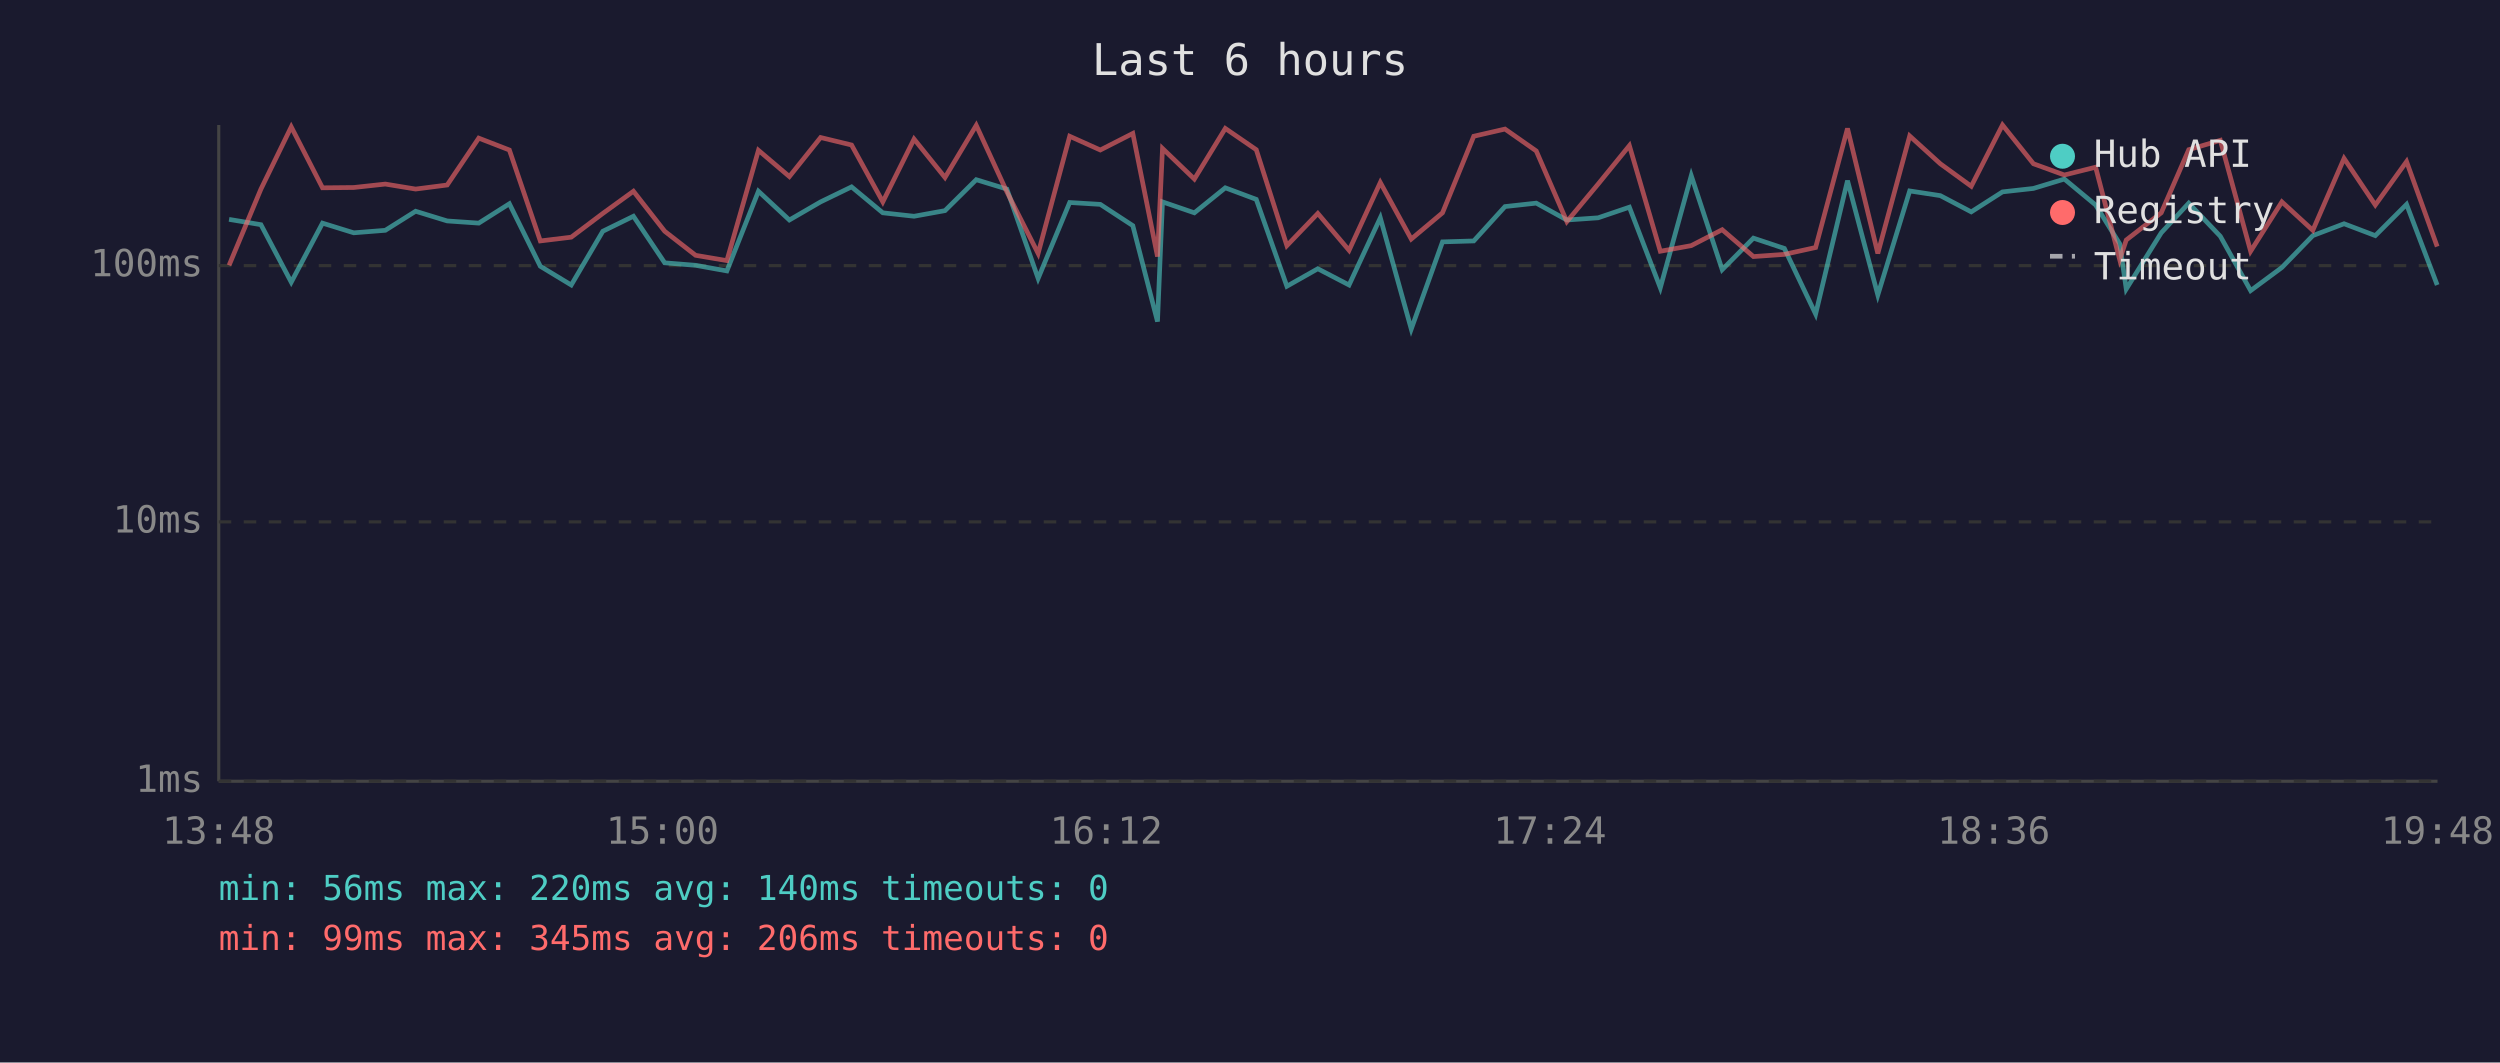
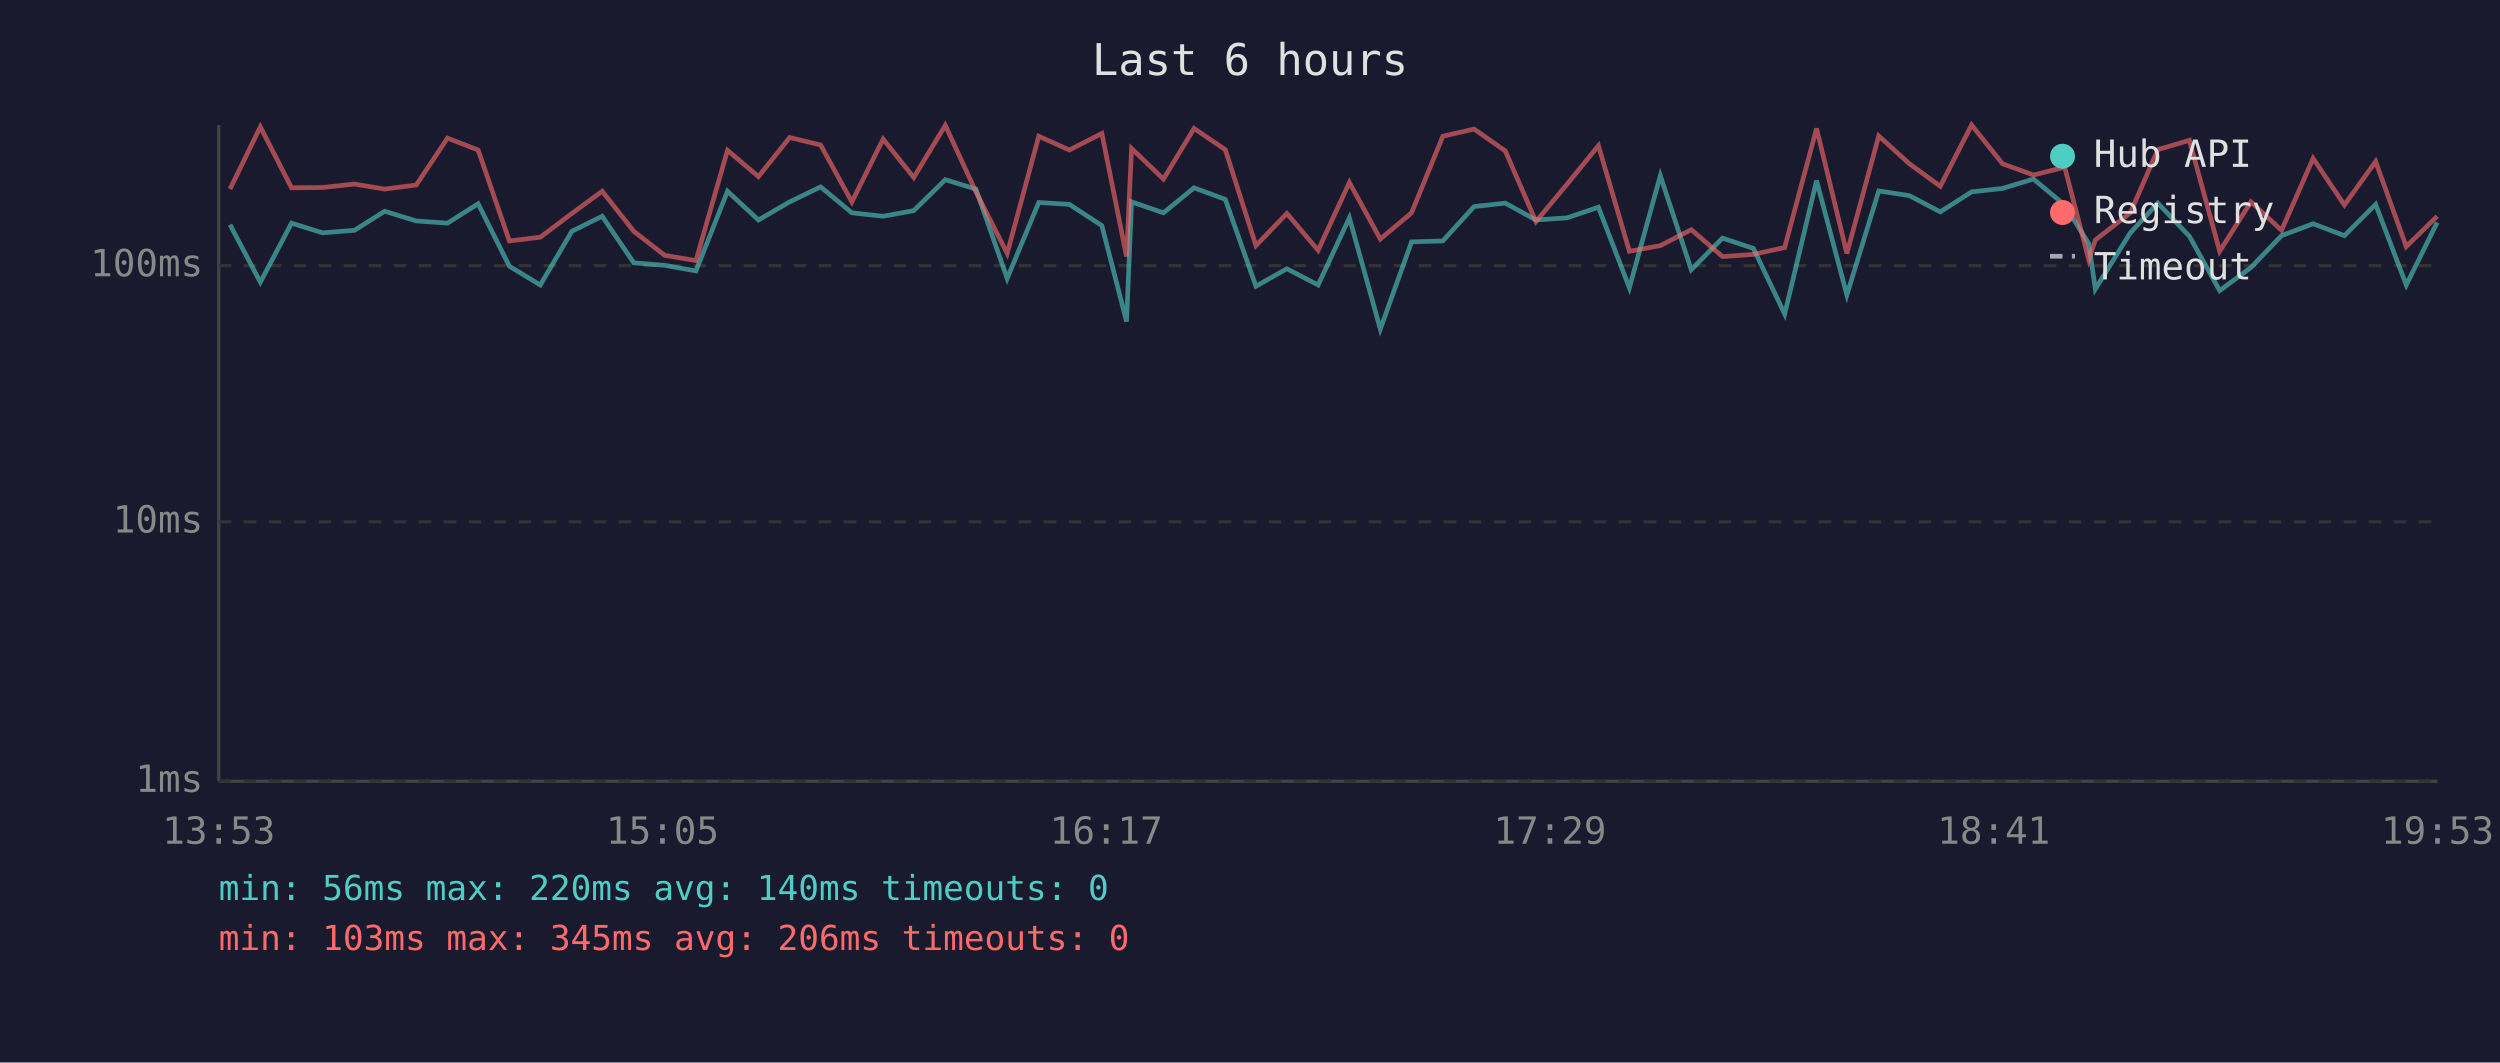
<svg xmlns="http://www.w3.org/2000/svg" viewBox="0 0 800 340" font-family="monospace" font-size="12">
  <rect width="800" height="340" fill="#1a1a2e" />
  <text x="400" y="24" fill="#e0e0e0" font-size="14" text-anchor="middle">Last 6 hours</text>
  <line x1="70" y1="40" x2="70" y2="250" stroke="#444" stroke-width="1" />
  <line x1="70" y1="250" x2="780" y2="250" stroke="#444" stroke-width="1" />
  <line x1="70" y1="250" x2="780" y2="250" stroke="#333" stroke-width="1" stroke-dasharray="4" />
  <text x="65" y="250" fill="#888" text-anchor="end" dominant-baseline="middle">1ms</text>
  <line x1="70" y1="167" x2="780" y2="167" stroke="#333" stroke-width="1" stroke-dasharray="4" />
  <text x="65" y="167" fill="#888" text-anchor="end" dominant-baseline="middle">10ms</text>
  <line x1="70" y1="85" x2="780" y2="85" stroke="#333" stroke-width="1" stroke-dasharray="4" />
  <text x="65" y="85" fill="#888" text-anchor="end" dominant-baseline="middle">100ms</text>
-   <text x="70" y="270" fill="#888" text-anchor="middle">13:48</text>
-   <text x="212" y="270" fill="#888" text-anchor="middle">15:00</text>
-   <text x="354" y="270" fill="#888" text-anchor="middle">16:12</text>
-   <text x="496" y="270" fill="#888" text-anchor="middle">17:24</text>
-   <text x="638" y="270" fill="#888" text-anchor="middle">18:36</text>
-   <text x="780" y="270" fill="#888" text-anchor="middle">19:48</text>
-   <polyline points="73.3,70.2 83.5,71.9 93.2,90.3 103.2,71.4 113.2,74.5 123.3,73.7 133.0,67.6 143.1,70.7 153.2,71.4 163.0,65.2 172.9,85.2 182.8,91.2 192.9,74.0 202.7,69.2 212.7,84.1 222.6,84.9 232.6,86.7 242.7,61.2 252.6,70.4 262.6,64.6 272.5,59.8 282.5,68.1 292.5,69.2 302.4,67.4 312.4,57.5 322.2,60.5 332.2,89.1 342.3,64.8 352.1,65.4 362.5,72.2 370.4,102.9 372.0,64.6 382.2,68.1 392.1,60.1 402.0,63.8 411.8,91.6 421.7,86.0 431.7,91.2 441.7,69.7 451.6,105.3 461.6,77.4 471.6,77.1 481.6,66.1 491.6,65.0 501.4,70.4 511.4,69.7 521.4,66.3 531.3,92.1 541.2,56.2 551.1,86.3 561.1,76.2 571.0,79.5 581.0,100.5 591.2,57.8 600.9,94.4 611.1,61.1 620.9,62.6 630.8,67.8 640.8,61.4 650.7,60.3 660.6,57.3 670.6,65.6 678.3,78.0 680.4,92.5 691.6,74.5 700.4,65.0 710.5,75.6 720.2,93.0 730.2,85.6 740.1,75.4 750.1,71.6 760.1,75.4 770.1,65.4 779.9,91.2" fill="none" stroke="#4ecdc4" stroke-width="1.5" opacity="0.6" />
-   <polyline points="73.3,84.9 83.5,60.5 93.2,40.6 103.2,60.1 113.2,60.0 123.3,58.9 133.0,60.5 143.1,59.2 153.2,44.2 163.0,48.0 172.9,77.1 182.8,75.9 192.9,68.3 202.7,61.2 212.7,74.0 222.6,81.7 232.6,83.4 242.7,48.1 252.6,56.5 262.6,44.0 272.5,46.4 282.5,64.6 292.5,44.5 302.4,56.8 312.4,40.1 322.2,61.4 332.2,81.1 342.3,43.6 352.1,48.0 362.5,42.7 370.4,82.1 372.0,47.5 382.2,57.3 392.1,41.1 402.0,47.9 411.8,78.6 421.7,68.3 431.7,80.1 441.7,58.4 451.6,76.5 461.6,68.1 471.6,43.6 481.6,41.3 491.6,48.3 501.4,70.9 511.4,58.9 521.4,46.6 531.3,80.4 541.2,78.6 551.1,73.5 561.1,82.1 571.0,81.4 581.0,79.2 591.2,41.1 600.9,81.1 611.1,43.5 620.9,52.4 630.8,59.6 640.8,40.0 650.7,52.4 660.6,56.0 670.6,53.5 678.3,83.1 680.4,76.8 691.6,68.1 700.4,47.9 710.5,44.9 720.2,80.4 730.2,64.6 740.1,73.7 750.1,50.7 760.1,65.6 770.1,51.7 779.9,78.9" fill="none" stroke="#ff6b6b" stroke-width="1.5" opacity="0.6" />
+   <text x="70" y="270" fill="#888" text-anchor="middle">13:53</text>
+   <text x="212" y="270" fill="#888" text-anchor="middle">15:05</text>
+   <text x="354" y="270" fill="#888" text-anchor="middle">16:17</text>
+   <text x="496" y="270" fill="#888" text-anchor="middle">17:29</text>
+   <text x="638" y="270" fill="#888" text-anchor="middle">18:41</text>
+   <text x="780" y="270" fill="#888" text-anchor="middle">19:53</text>
+   <polyline points="73.6,71.9 83.3,90.3 93.3,71.4 103.2,74.5 113.4,73.7 123.1,67.6 133.2,70.7 143.2,71.4 153.0,65.2 163.0,85.2 172.9,91.2 183.0,74.0 192.7,69.2 202.8,84.1 212.7,84.9 222.7,86.7 232.8,61.2 242.7,70.4 252.7,64.6 262.6,59.8 272.6,68.1 282.6,69.2 292.4,67.4 302.5,57.5 312.3,60.5 322.3,89.1 332.4,64.8 342.2,65.4 352.6,72.2 360.5,102.9 362.1,64.6 372.3,68.1 382.1,60.1 392.1,63.8 401.9,91.6 411.8,86.0 421.8,91.2 431.8,69.7 441.7,105.3 451.7,77.4 461.7,77.1 471.7,66.1 481.7,65.0 491.5,70.4 501.5,69.7 511.5,66.3 521.4,92.1 531.3,56.2 541.2,86.3 551.2,76.2 561.1,79.5 571.1,100.5 581.3,57.8 591.0,94.4 601.2,61.1 611.0,62.6 620.9,67.8 630.9,61.4 640.8,60.3 650.7,57.3 660.7,65.6 668.4,78.0 670.5,92.5 681.7,74.5 690.5,65.0 700.6,75.6 710.3,93.0 720.3,85.6 730.1,75.4 740.2,71.6 750.2,75.4 760.2,65.4 770.0,91.2 779.9,71.2" fill="none" stroke="#4ecdc4" stroke-width="1.5" opacity="0.6" />
+   <polyline points="73.6,60.5 83.3,40.6 93.3,60.1 103.2,60.0 113.4,58.9 123.1,60.5 133.2,59.2 143.2,44.2 153.0,48.0 163.0,77.1 172.9,75.9 183.0,68.3 192.7,61.2 202.8,74.0 212.7,81.7 222.7,83.4 232.8,48.1 242.7,56.5 252.7,44.0 262.6,46.4 272.6,64.6 282.6,44.5 292.4,56.8 302.5,40.1 312.3,61.4 322.3,81.1 332.4,43.6 342.2,48.0 352.6,42.7 360.5,82.1 362.1,47.5 372.3,57.3 382.1,41.1 392.1,47.9 401.9,78.6 411.8,68.3 421.8,80.1 431.8,58.4 441.7,76.5 451.7,68.1 461.7,43.6 471.7,41.3 481.7,48.3 491.5,70.9 501.5,58.9 511.5,46.6 521.4,80.4 531.3,78.6 541.2,73.5 551.2,82.1 561.1,81.4 571.1,79.2 581.3,41.1 591.0,81.1 601.2,43.5 611.0,52.4 620.9,59.6 630.9,40.0 640.8,52.4 650.7,56.0 660.7,53.5 668.4,83.1 670.5,76.8 681.7,68.1 690.5,47.9 700.6,44.9 710.3,80.4 720.3,64.6 730.1,73.7 740.2,50.7 750.2,65.6 760.2,51.7 770.0,78.9 779.9,69.2" fill="none" stroke="#ff6b6b" stroke-width="1.5" opacity="0.6" />
  <circle cx="660" cy="50" r="4" fill="#4ecdc4" />
  <text x="670" y="50" fill="#e0e0e0" dominant-baseline="middle">Hub API</text>
  <circle cx="660" cy="68" r="4" fill="#ff6b6b" />
  <text x="670" y="68" fill="#e0e0e0" dominant-baseline="middle">Registry</text>
  <line x1="656" y1="82" x2="664" y2="82" stroke="#e0e0e0" stroke-width="1.5" stroke-dasharray="4,3" opacity="0.7" />
  <text x="670" y="86" fill="#e0e0e0" dominant-baseline="middle">Timeout</text>
  <text x="70" y="288" fill="#4ecdc4" font-size="11">min: 56ms  max: 220ms  avg: 140ms  timeouts: 0</text>
-   <text x="70" y="304" fill="#ff6b6b" font-size="11">min: 99ms  max: 345ms  avg: 206ms  timeouts: 0</text>
+   <text x="70" y="304" fill="#ff6b6b" font-size="11">min: 103ms  max: 345ms  avg: 206ms  timeouts: 0</text>
</svg>
